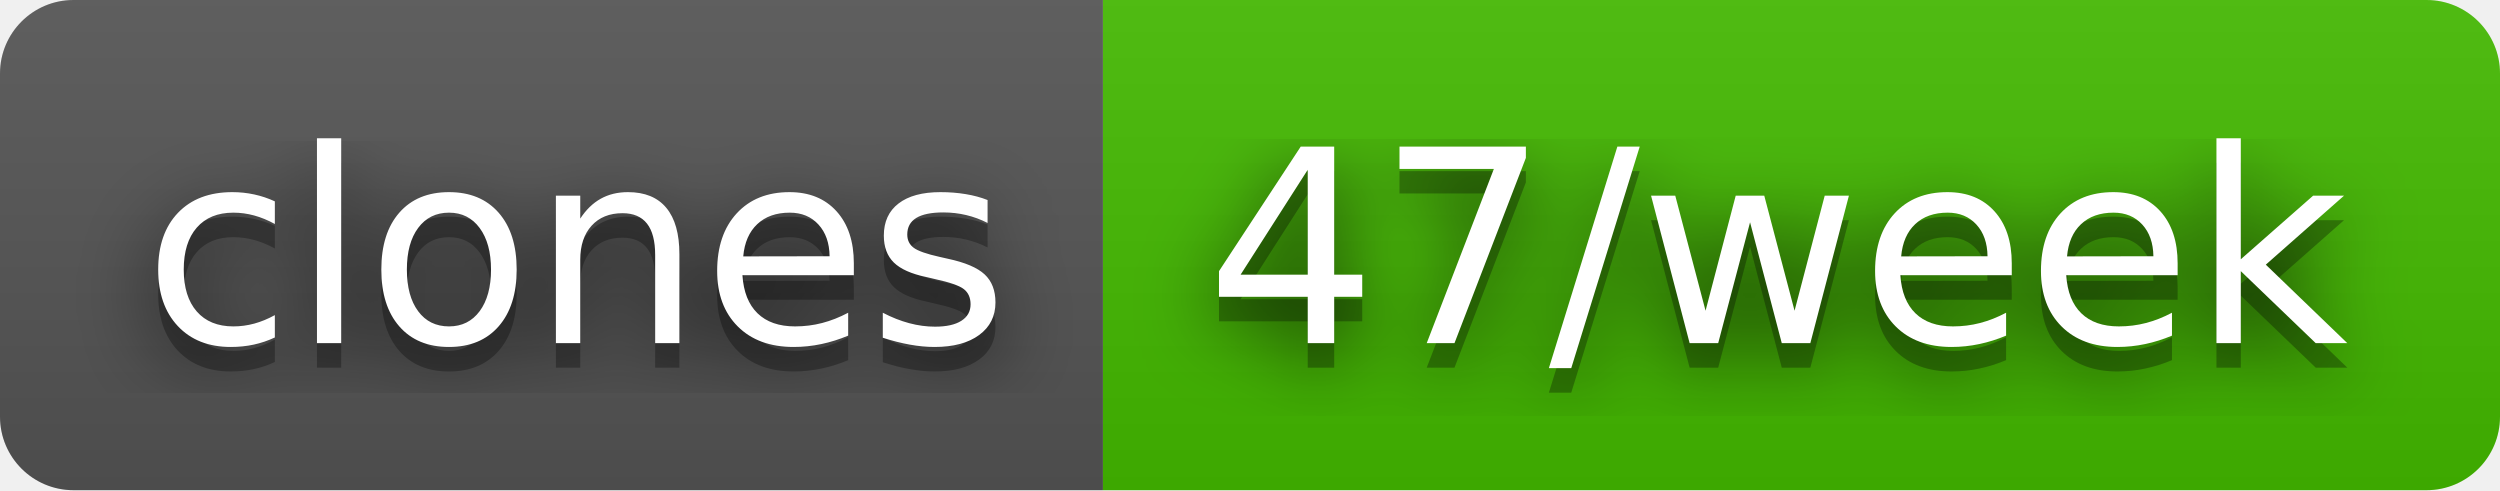
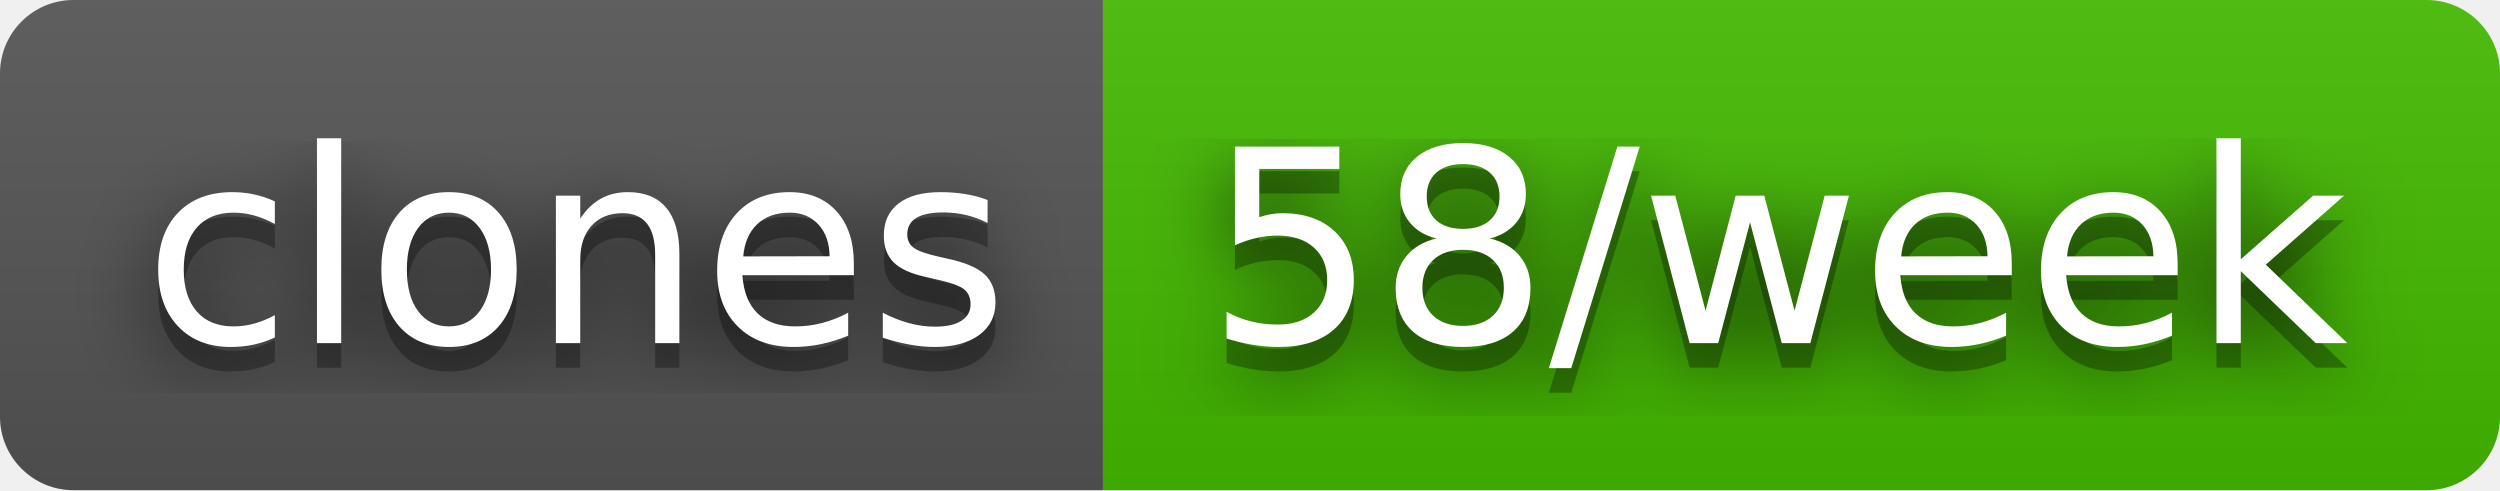
- <svg xmlns="http://www.w3.org/2000/svg" width="102" height="20" role="img" aria-label="clones: 47/week">
+ <svg xmlns="http://www.w3.org/2000/svg" width="102" height="20" role="img" aria-label="clones: 58/week">
  <filter id="blur">
    <feGaussianBlur stdDeviation="16" />
  </filter>
  <linearGradient id="s" x2="0" y2="100%">
    <stop offset="0" stop-color="#bbb" stop-opacity=".1" />
    <stop offset="1" stop-opacity=".1" />
  </linearGradient>
  <clipPath id="r">
    <rect width="102" height="20" rx="3" />
  </clipPath>
  <g clip-path="url(#r)">
    <rect width="45" height="20" fill="#555" />
    <rect x="45" width="57" height="20" fill="#4b0" />
    <rect width="102" height="20" fill="url(#s)" />
  </g>
  <g fill="#fff" text-anchor="middle" font-family="Verdana,Geneva,DejaVu Sans,sans-serif" text-rendering="geometricPrecision" font-size="110">
    <g transform="scale(.1)">
      <g aria-hidden="true" fill="#010101">
        <text x="235" y="150" fill-opacity=".8" filter="url(#blur)" textLength="350">clones</text>
        <text x="235" y="150" fill-opacity=".3" textLength="350">clones</text>
      </g>
      <text x="235" y="140" textLength="350">clones</text>
    </g>
    <g transform="scale(.1)">
      <g aria-hidden="true" fill="#010101">
-         <text x="725" y="150" fill-opacity=".8" filter="url(#blur)" textLength="470">47/week</text>
-         <text x="725" y="150" fill-opacity=".3" textLength="470">47/week</text>
+         <text x="725" y="150" fill-opacity=".8" filter="url(#blur)" textLength="470">58/week</text>
+         <text x="725" y="150" fill-opacity=".3" textLength="470">58/week</text>
      </g>
-       <text x="725" y="140" textLength="470">47/week</text>
+       <text x="725" y="140" textLength="470">58/week</text>
    </g>
  </g>
</svg>
